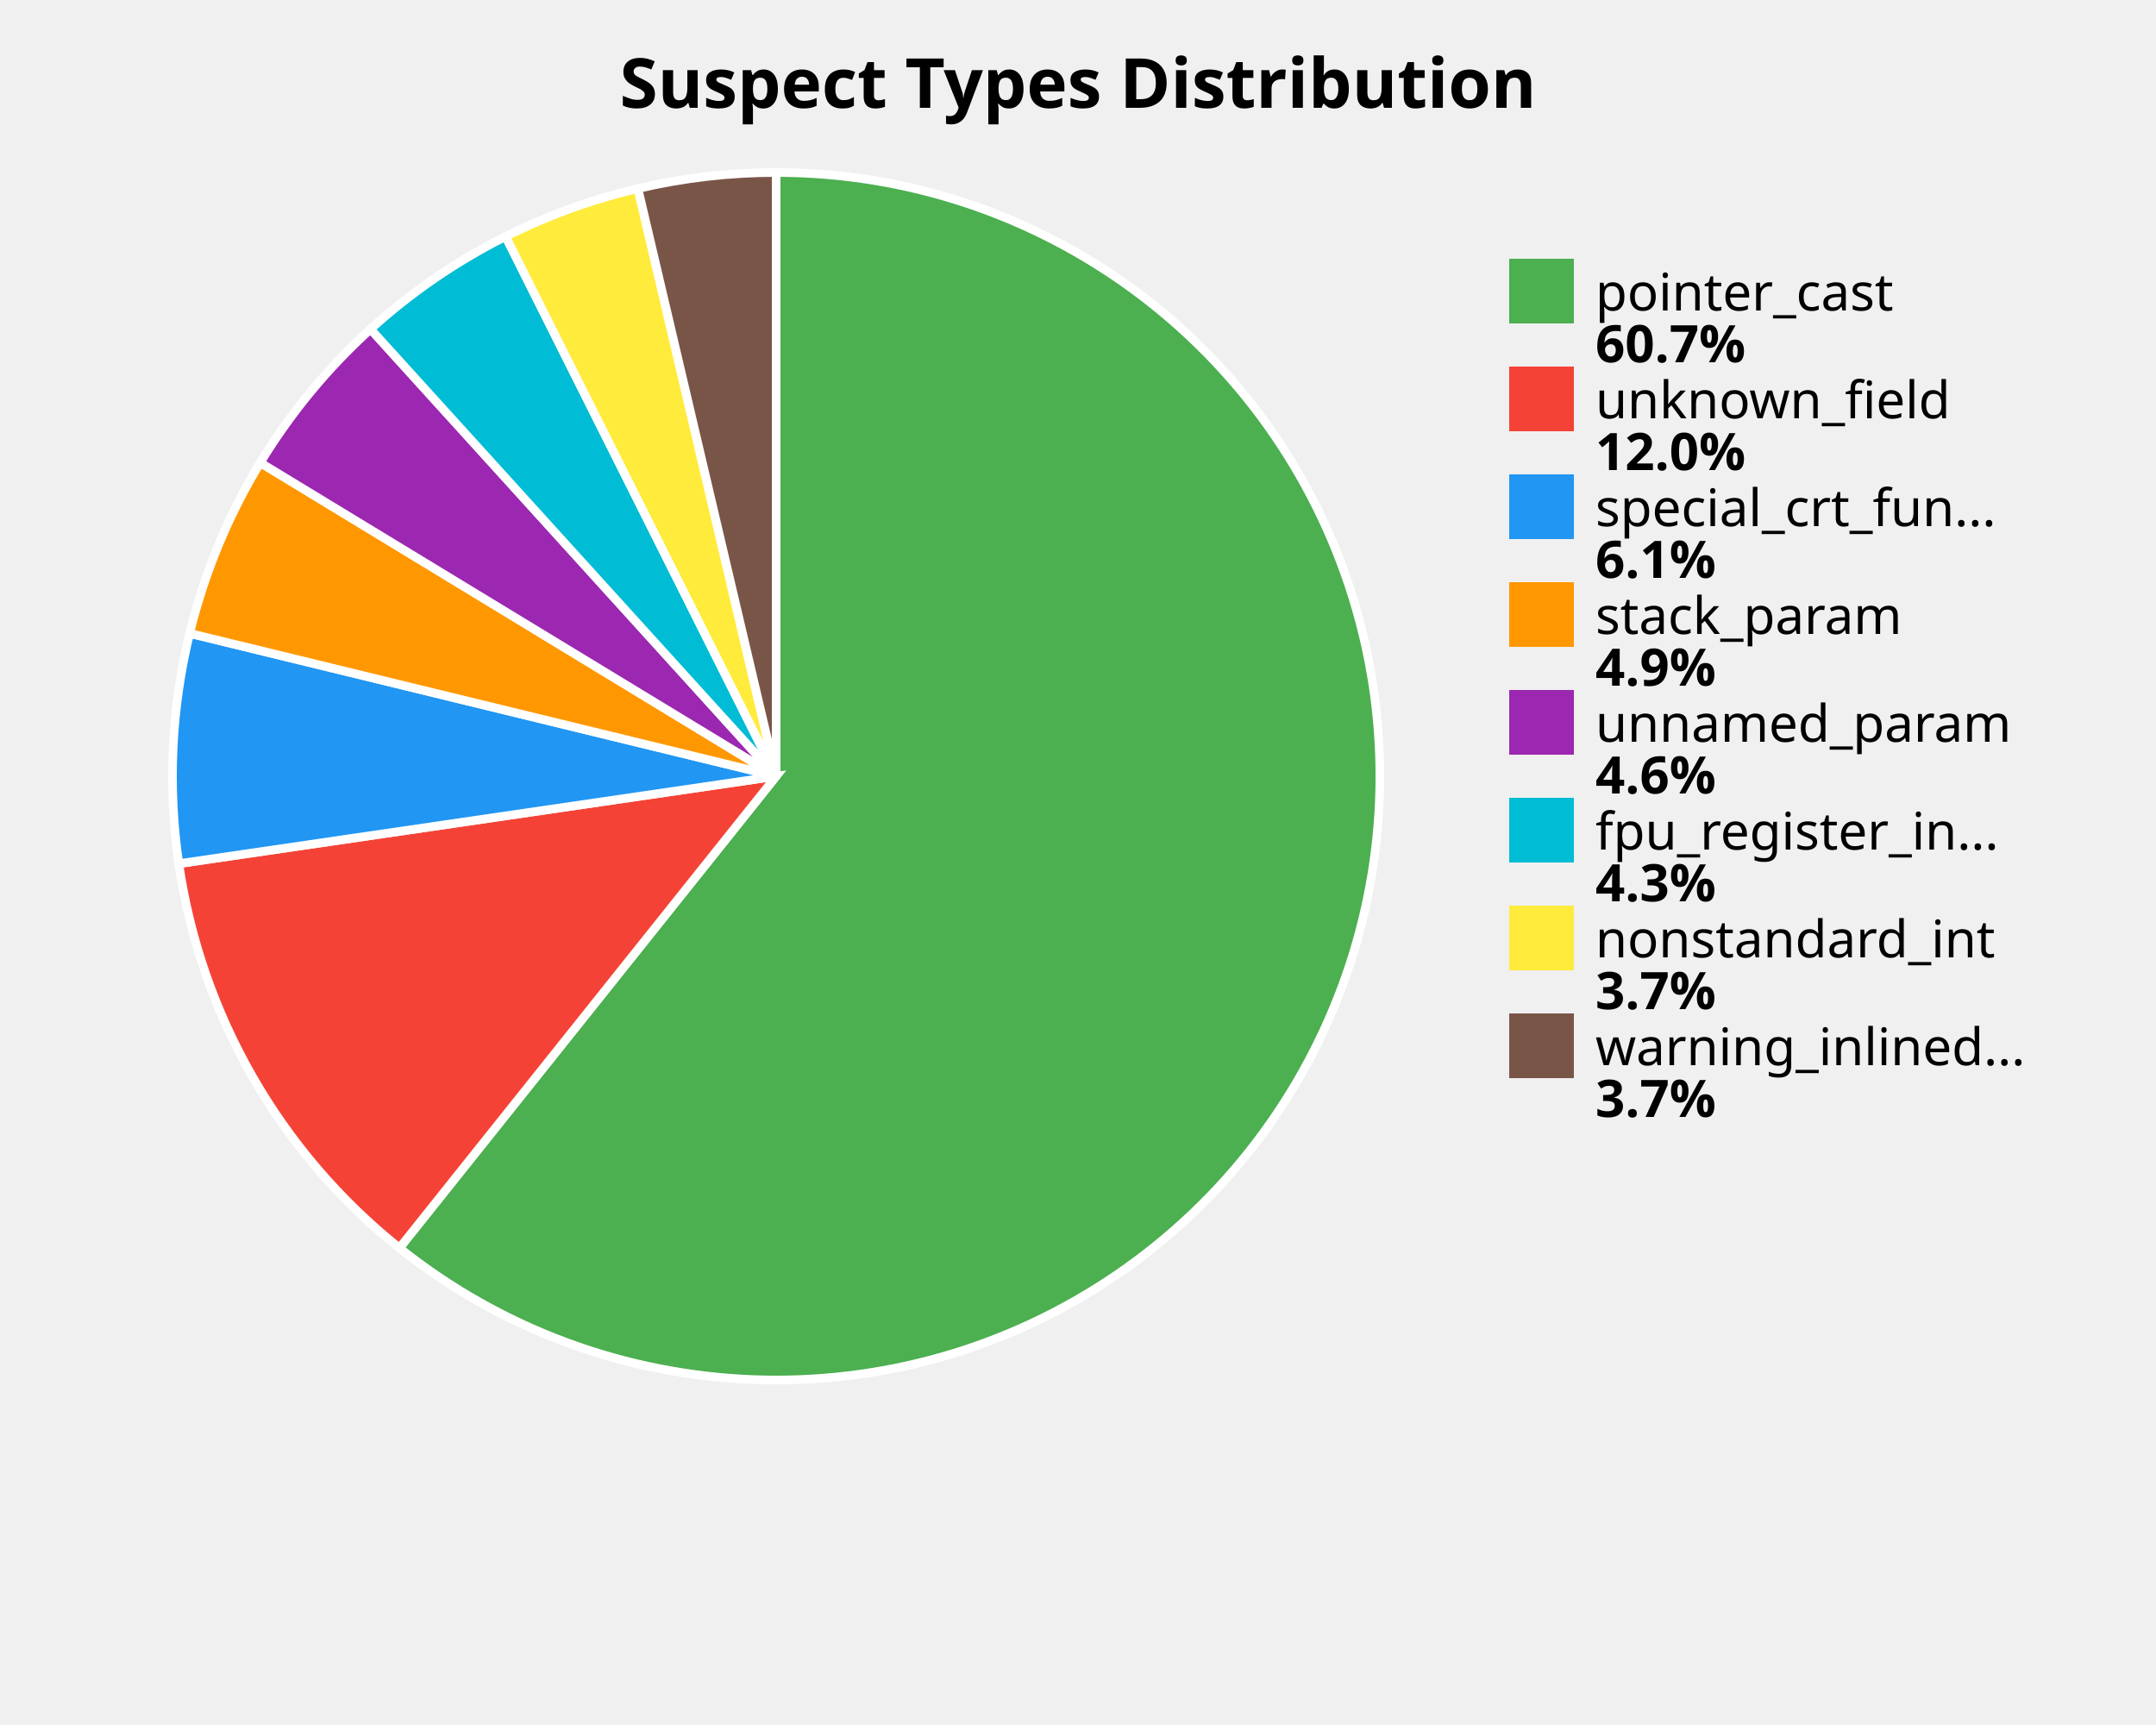
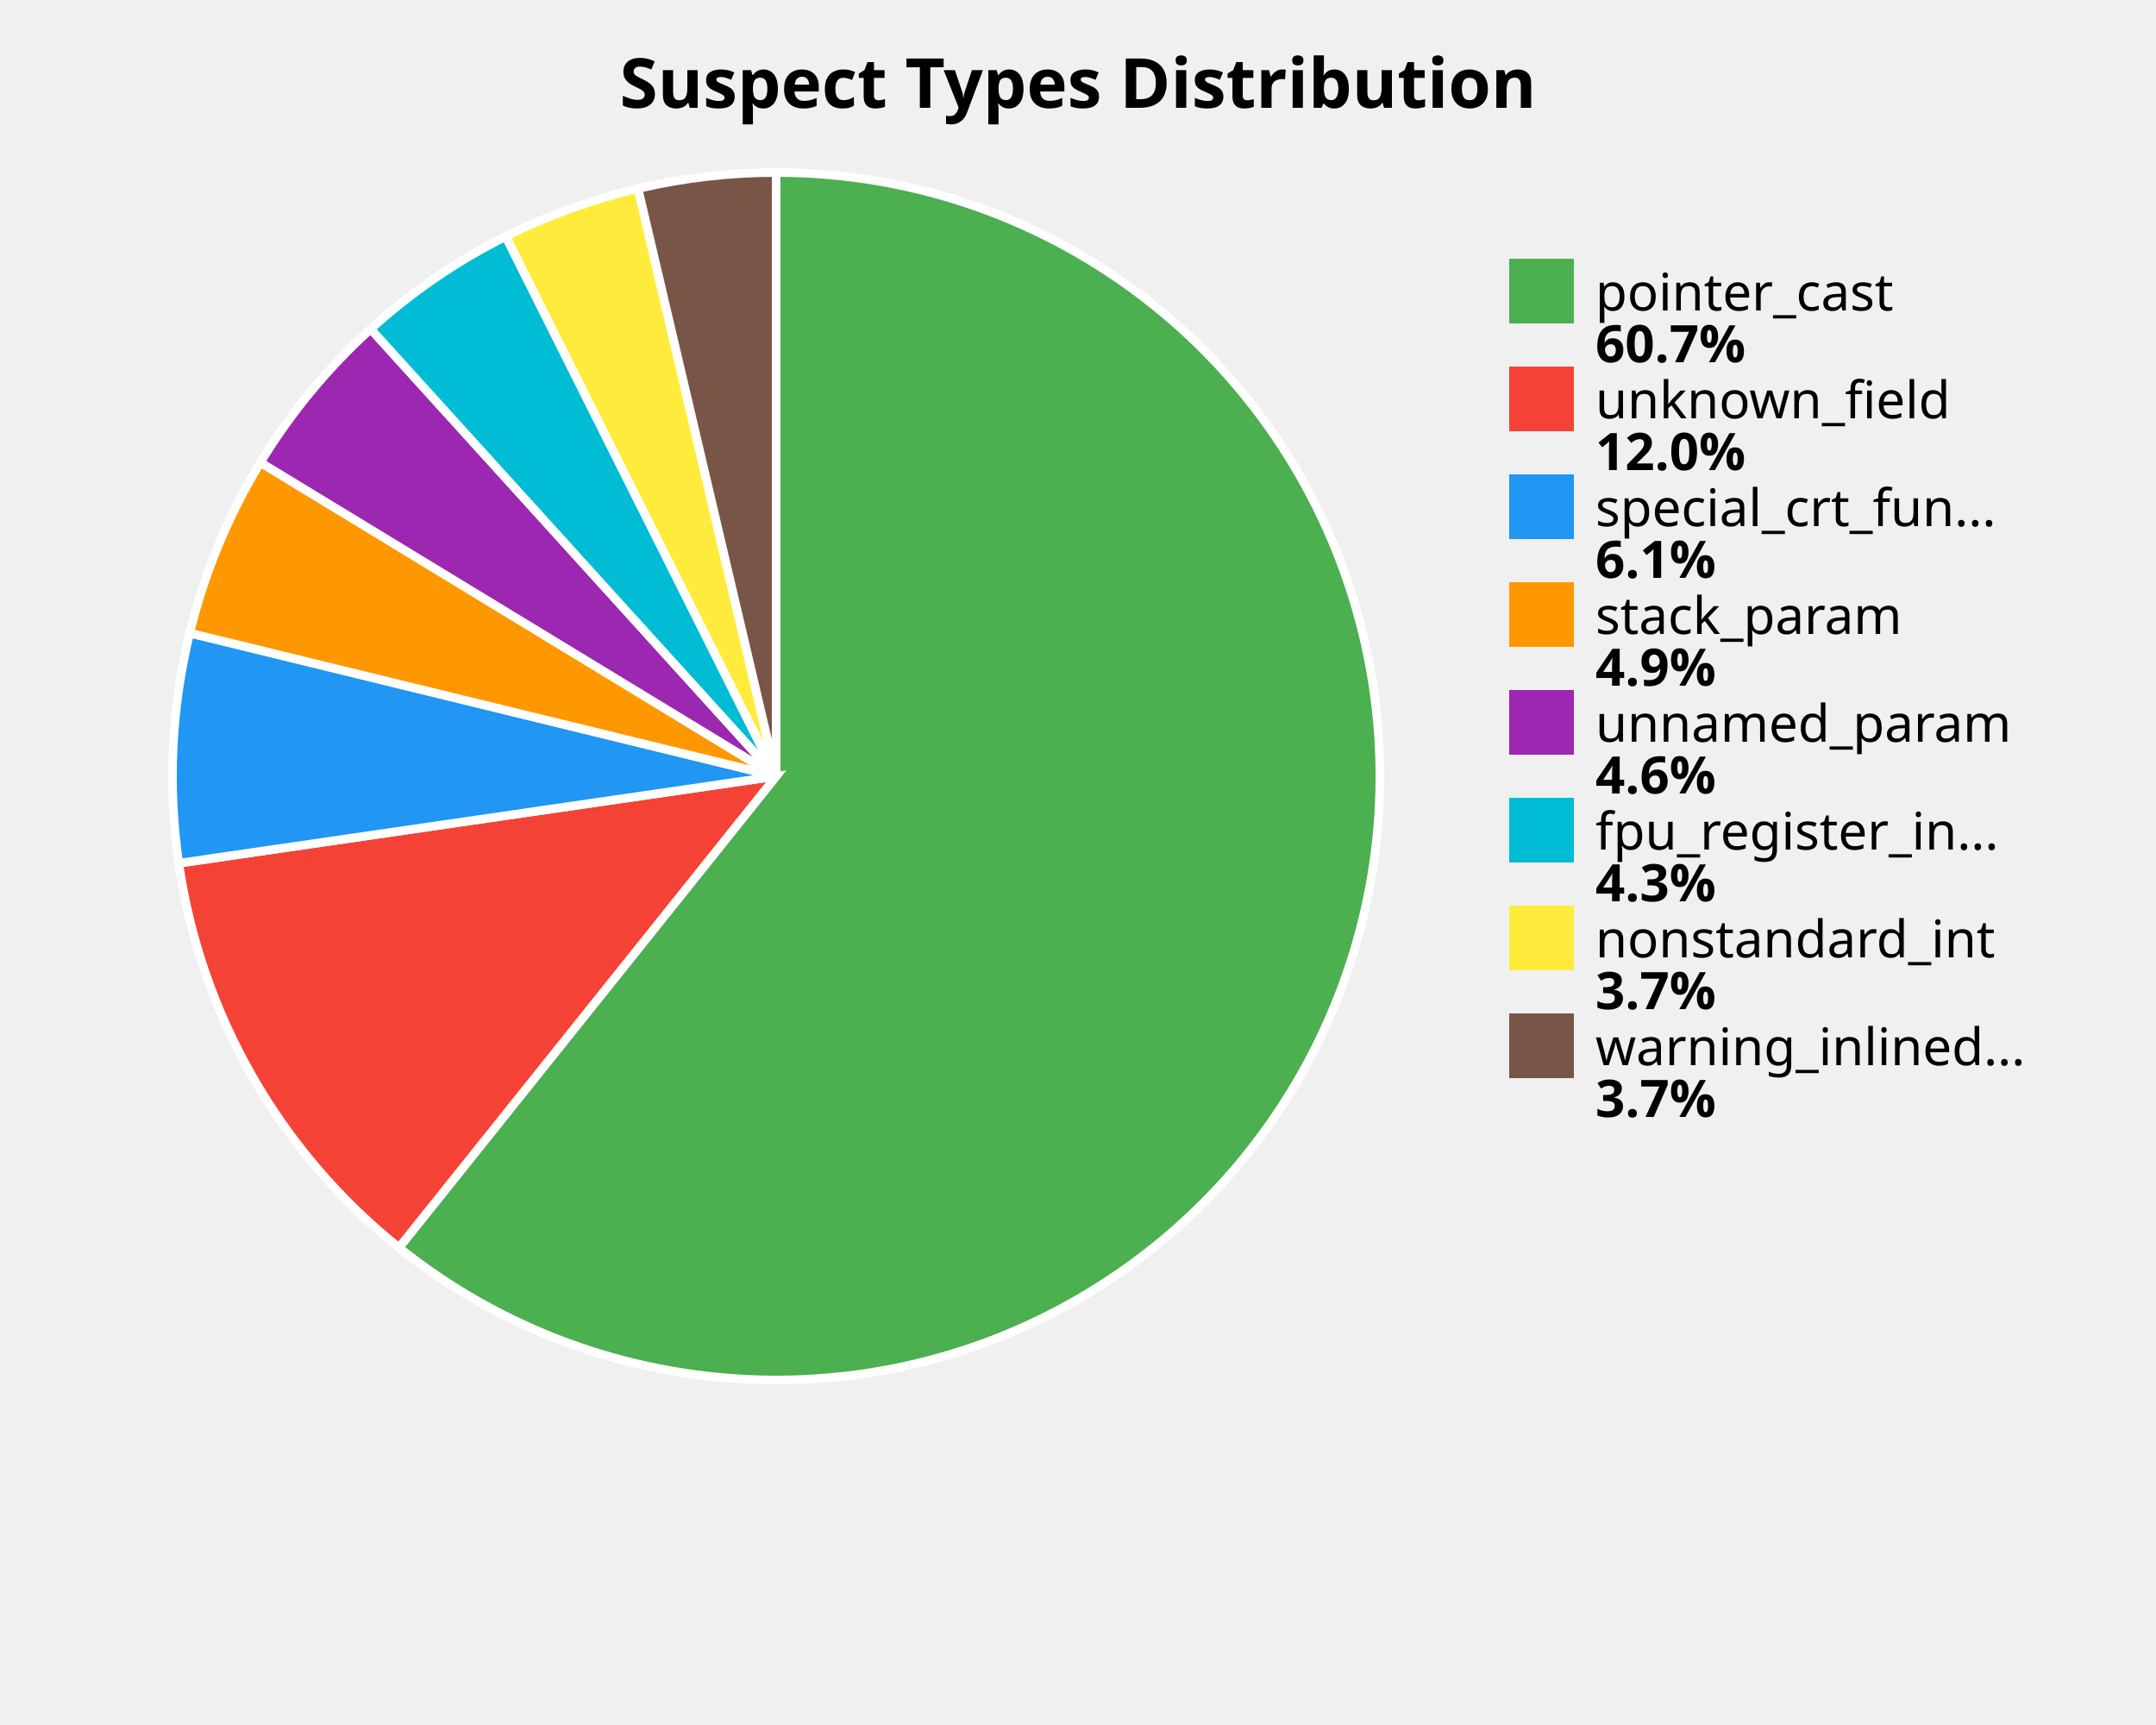
<svg xmlns="http://www.w3.org/2000/svg" width="500" height="400" viewBox="0 0 500 400">
  <style>
    .title { font: bold 16px sans-serif; }
    .label { font: 12px sans-serif; }
    .value { font: bold 12px sans-serif; }
  </style>
  <rect width="100%%" height="100%%" fill="white" />
  <text x="250" y="25" class="title" text-anchor="middle">Suspect Types Distribution</text>
-   <path d="M 180,180 L 180.00,40.00 A 140,140 0 1,1 92.64,289.40 Z" fill="#4CAF50" stroke="white" stroke-width="2" />
-   <path d="M 180,180 L 92.64,289.40 A 140,140 0 0,1 41.47,200.27 Z" fill="#F44336" stroke="white" stroke-width="2" />
-   <path d="M 180,180 L 41.47,200.27 A 140,140 0 0,1 43.98,146.87 Z" fill="#2196F3" stroke="white" stroke-width="2" />
-   <path d="M 180,180 L 43.98,146.87 A 140,140 0 0,1 60.36,107.29 Z" fill="#FF9800" stroke="white" stroke-width="2" />
-   <path d="M 180,180 L 60.36,107.29 A 140,140 0 0,1 85.93,76.32 Z" fill="#9C27B0" stroke="white" stroke-width="2" />
-   <path d="M 180,180 L 85.93,76.32 A 140,140 0 0,1 117.26,54.84 Z" fill="#00BCD4" stroke="white" stroke-width="2" />
-   <path d="M 180,180 L 117.26,54.84 A 140,140 0 0,1 147.94,43.72 Z" fill="#FFEB3B" stroke="white" stroke-width="2" />
-   <path d="M 180,180 L 147.94,43.72 A 140,140 0 0,1 180.00,40.00 Z" fill="#795548" stroke="white" stroke-width="2" />
+   <path d="M 180,180 L 180.00,40.00 A 140,140 0 1,1 92.53,289.31 Z" fill="#4CAF50" stroke="white" stroke-width="2" />
+   <path d="M 180,180 L 92.53,289.31 A 140,140 0 0,1 41.46,200.17 Z" fill="#F44336" stroke="white" stroke-width="2" />
+   <path d="M 180,180 L 41.46,200.17 A 140,140 0 0,1 43.99,146.80 Z" fill="#2196F3" stroke="white" stroke-width="2" />
+   <path d="M 180,180 L 43.99,146.80 A 140,140 0 0,1 60.39,107.24 Z" fill="#FF9800" stroke="white" stroke-width="2" />
+   <path d="M 180,180 L 60.39,107.24 A 140,140 0 0,1 85.96,76.29 Z" fill="#9C27B0" stroke="white" stroke-width="2" />
+   <path d="M 180,180 L 85.96,76.29 A 140,140 0 0,1 117.29,54.83 Z" fill="#00BCD4" stroke="white" stroke-width="2" />
+   <path d="M 180,180 L 117.29,54.83 A 140,140 0 0,1 147.96,43.72 Z" fill="#FFEB3B" stroke="white" stroke-width="2" />
+   <path d="M 180,180 L 147.96,43.72 A 140,140 0 0,1 180.00,40.00 Z" fill="#795548" stroke="white" stroke-width="2" />
  <rect x="350" y="60" width="15" height="15" fill="#4CAF50" />
  <text x="370" y="72" class="label">pointer_cast</text>
  <text x="370" y="84" class="value">60.7%</text>
  <rect x="350" y="85" width="15" height="15" fill="#F44336" />
  <text x="370" y="97" class="label">unknown_field</text>
  <text x="370" y="109" class="value">12.0%</text>
  <rect x="350" y="110" width="15" height="15" fill="#2196F3" />
  <text x="370" y="122" class="label">special_crt_fun...</text>
  <text x="370" y="134" class="value">6.1%</text>
  <rect x="350" y="135" width="15" height="15" fill="#FF9800" />
  <text x="370" y="147" class="label">stack_param</text>
  <text x="370" y="159" class="value">4.9%</text>
  <rect x="350" y="160" width="15" height="15" fill="#9C27B0" />
  <text x="370" y="172" class="label">unnamed_param</text>
  <text x="370" y="184" class="value">4.6%</text>
  <rect x="350" y="185" width="15" height="15" fill="#00BCD4" />
  <text x="370" y="197" class="label">fpu_register_in...</text>
  <text x="370" y="209" class="value">4.3%</text>
  <rect x="350" y="210" width="15" height="15" fill="#FFEB3B" />
  <text x="370" y="222" class="label">nonstandard_int</text>
  <text x="370" y="234" class="value">3.7%</text>
  <rect x="350" y="235" width="15" height="15" fill="#795548" />
  <text x="370" y="247" class="label">warning_inlined...</text>
  <text x="370" y="259" class="value">3.7%</text>
</svg>
